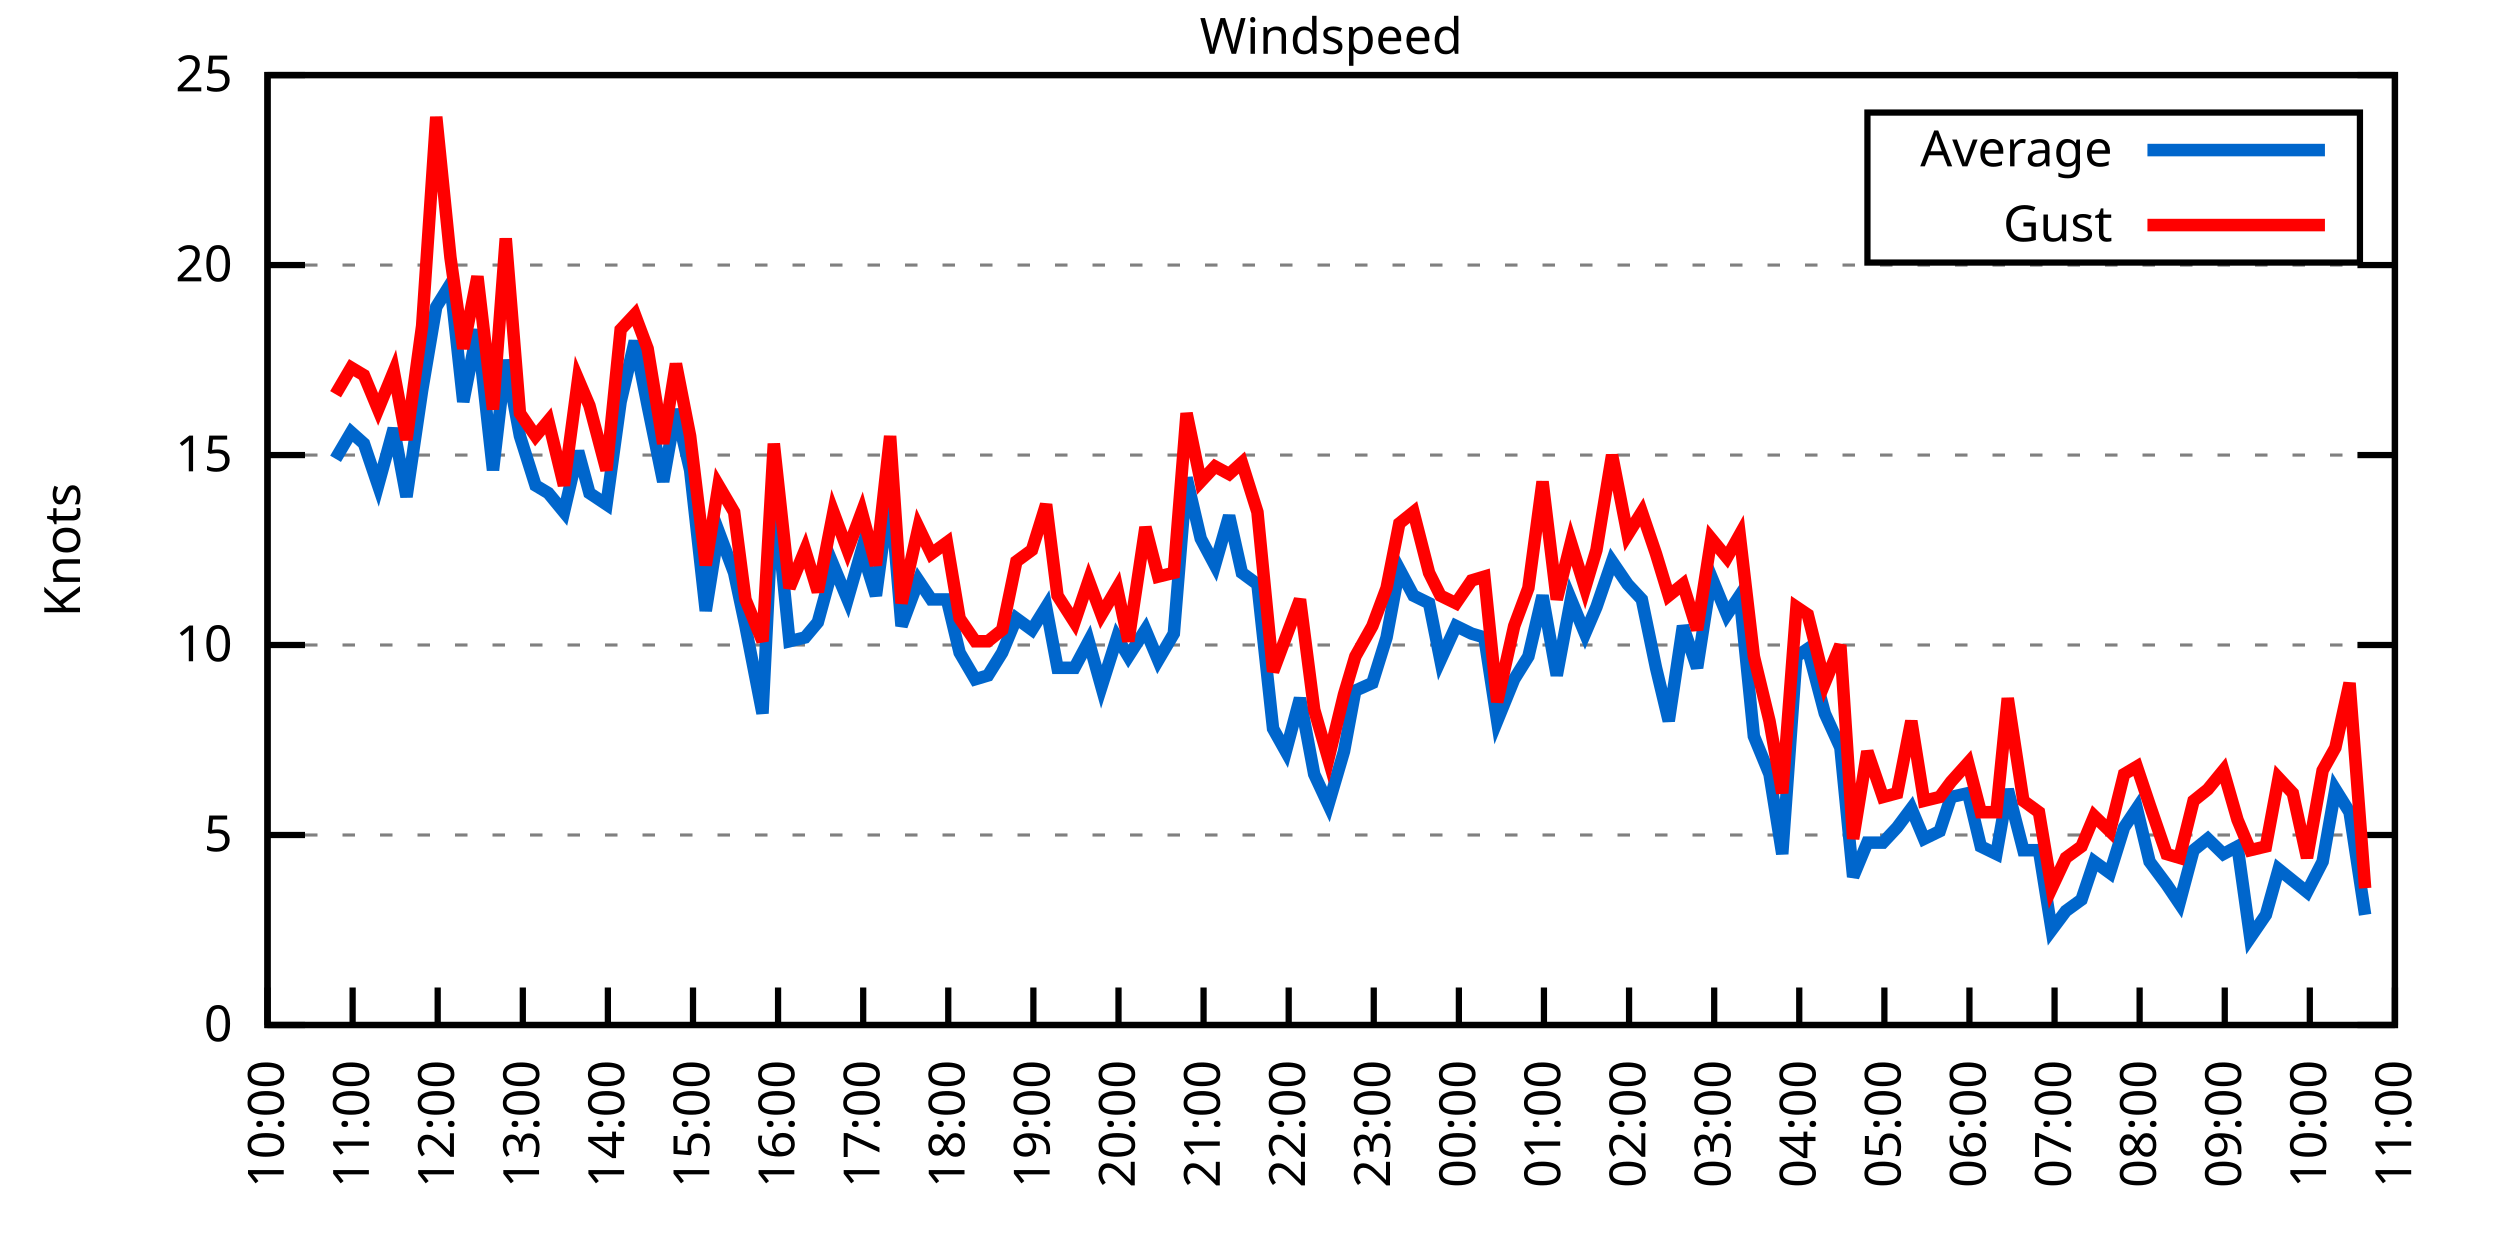
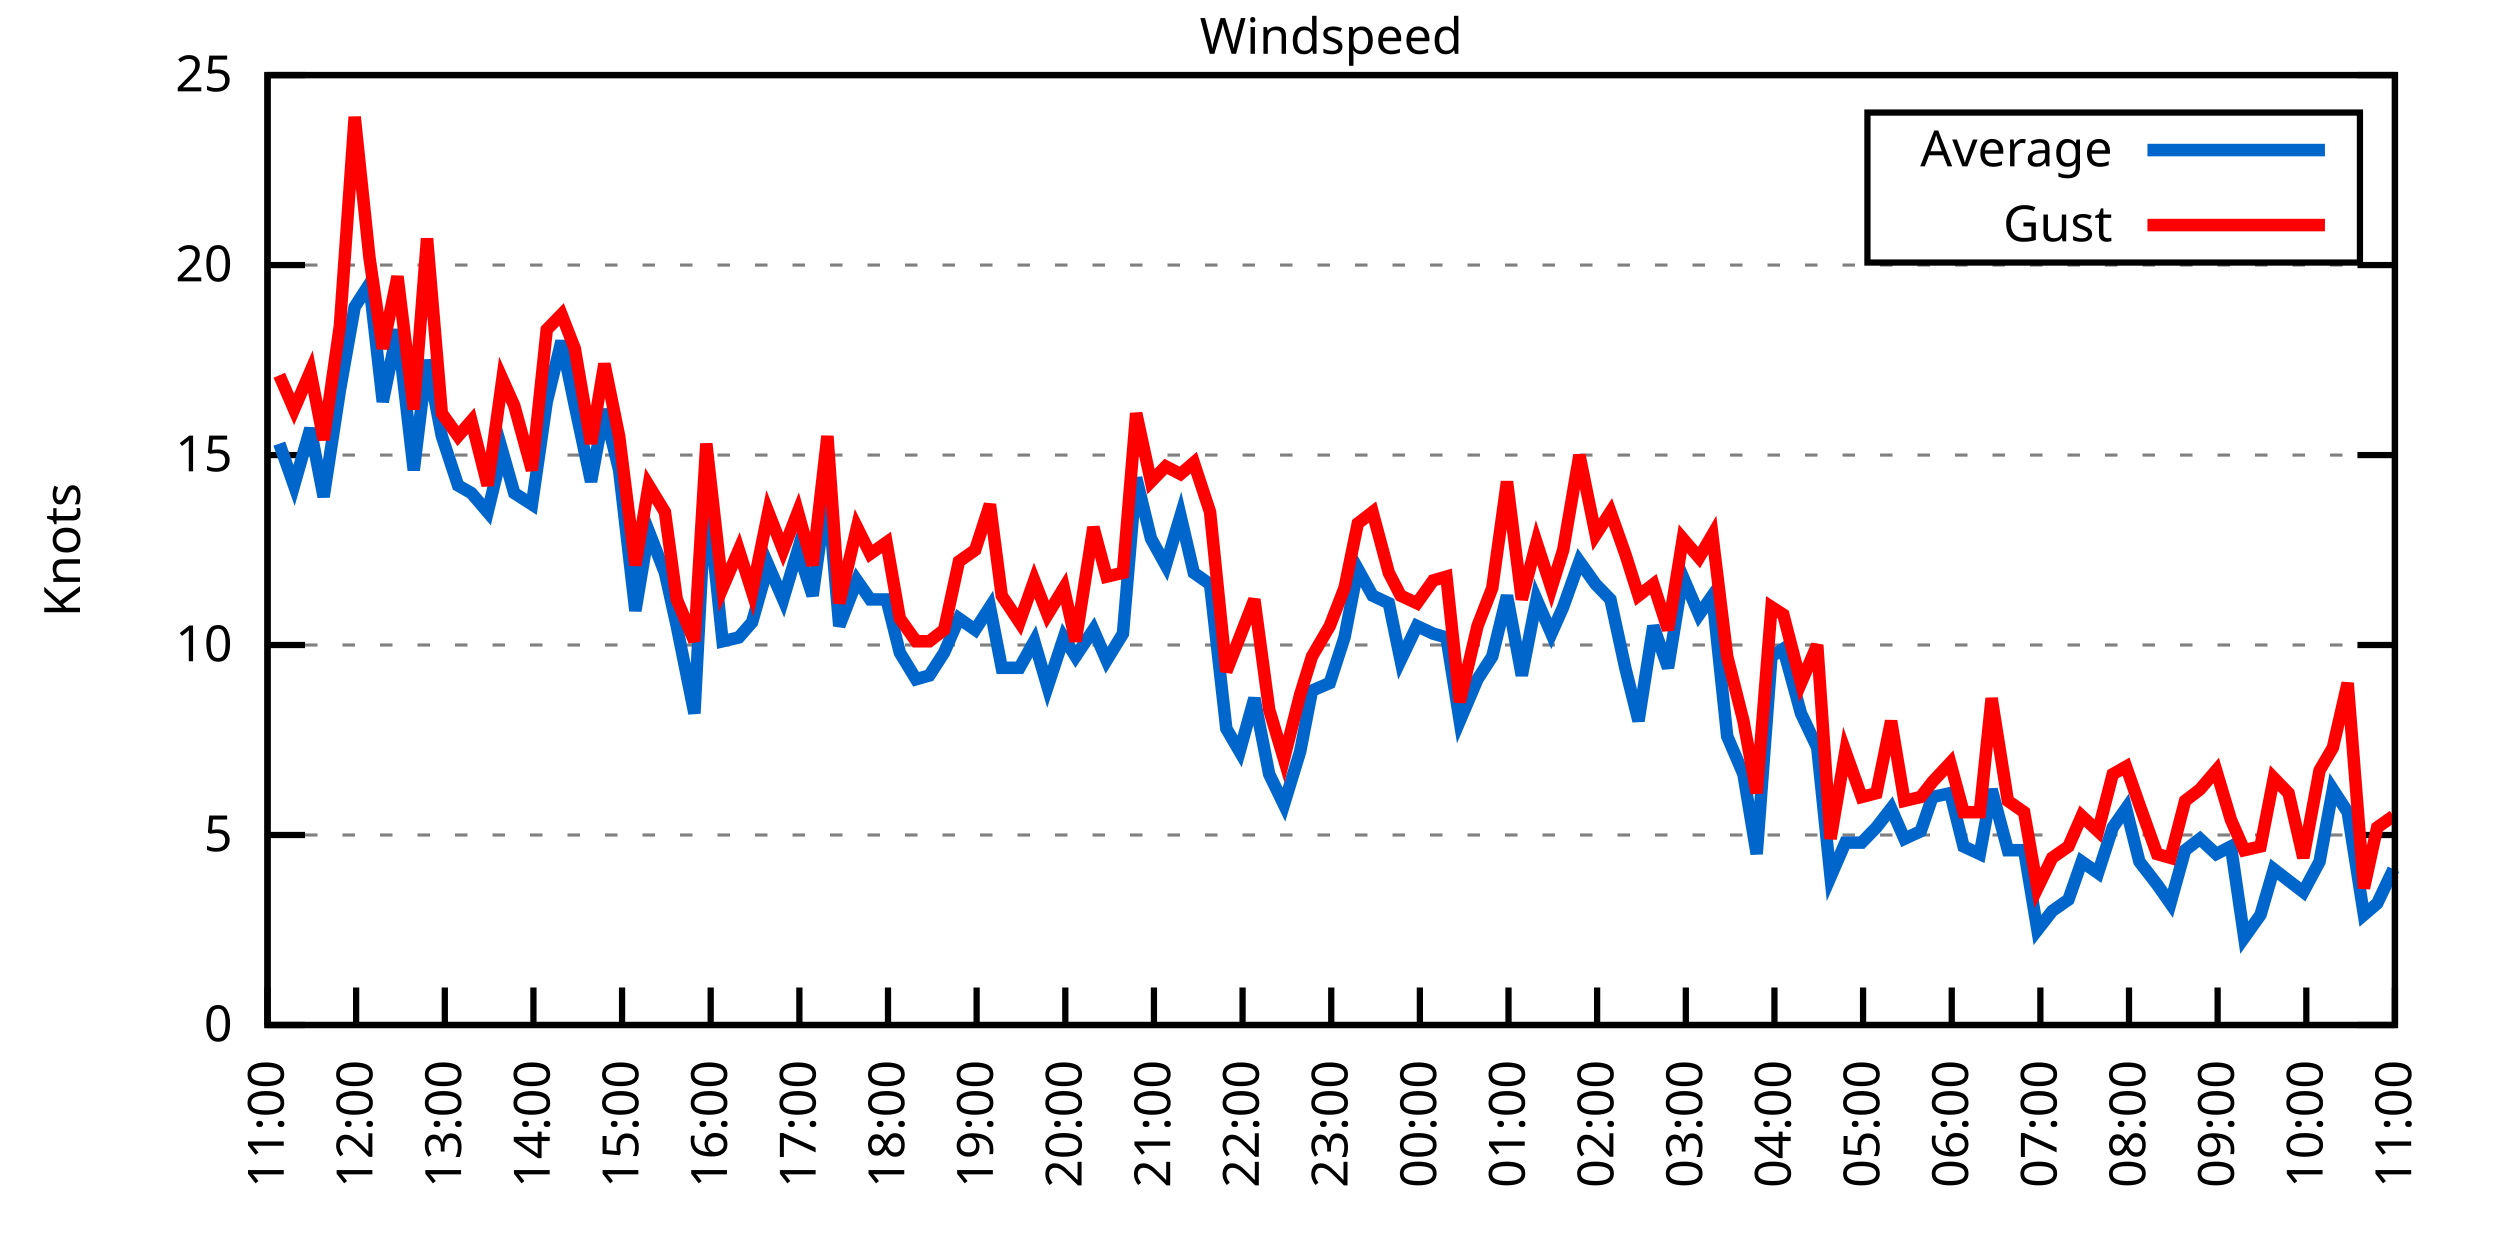
<svg xmlns="http://www.w3.org/2000/svg" xmlns:xlink="http://www.w3.org/1999/xlink" width="400" height="200" viewBox="0 0 400 200">
  <g id="gnuplot_canvas">
    <rect x="0" y="0" width="400" height="200" fill="none" />
    <defs>
      <circle id="gpDot" r="0.5" stroke-width="0.5" stroke="currentColor" />
      <path id="gpPt0" stroke-width="0.333" stroke="currentColor" d="M-1,0 h2 M0,-1 v2" />
      <path id="gpPt1" stroke-width="0.333" stroke="currentColor" d="M-1,-1 L1,1 M1,-1 L-1,1" />
      <path id="gpPt2" stroke-width="0.333" stroke="currentColor" d="M-1,0 L1,0 M0,-1 L0,1 M-1,-1 L1,1 M-1,1 L1,-1" />
      <rect id="gpPt3" stroke-width="0.333" stroke="currentColor" x="-1" y="-1" width="2" height="2" />
      <rect id="gpPt4" stroke-width="0.333" stroke="currentColor" fill="currentColor" x="-1" y="-1" width="2" height="2" />
      <circle id="gpPt5" stroke-width="0.333" stroke="currentColor" cx="0" cy="0" r="1" />
      <use xlink:href="#gpPt5" id="gpPt6" fill="currentColor" stroke="none" />
      <path id="gpPt7" stroke-width="0.333" stroke="currentColor" d="M0,-1.33 L-1.33,0.67 L1.33,0.67 z" />
      <use xlink:href="#gpPt7" id="gpPt8" fill="currentColor" stroke="none" />
      <use xlink:href="#gpPt7" id="gpPt9" stroke="currentColor" transform="rotate(180)" />
      <use xlink:href="#gpPt9" id="gpPt10" fill="currentColor" stroke="none" />
      <use xlink:href="#gpPt3" id="gpPt11" stroke="currentColor" transform="rotate(45)" />
      <use xlink:href="#gpPt11" id="gpPt12" fill="currentColor" stroke="none" />
      <path id="gpPt13" stroke-width="0.333" stroke="currentColor" d="M0,1.330 L1.265,0.411 L0.782,-1.067 L-0.782,-1.076 L-1.265,0.411 z" />
      <use xlink:href="#gpPt13" id="gpPt14" fill="currentColor" stroke="none" />
      <filter id="textbox" filterUnits="objectBoundingBox" x="0" y="0" height="1" width="1">
        <feFlood flood-color="white" flood-opacity="1" result="bgnd" />
        <feComposite in="SourceGraphic" in2="bgnd" operator="atop" />
      </filter>
      <filter id="greybox" filterUnits="objectBoundingBox" x="0" y="0" height="1" width="1">
        <feFlood flood-color="lightgrey" flood-opacity="1" result="grey" />
        <feComposite in="SourceGraphic" in2="grey" operator="atop" />
      </filter>
    </defs>
    <g fill="none" color="white" stroke="currentColor" stroke-width="1.00" stroke-linecap="butt" stroke-linejoin="miter">
</g>
    <g fill="none" color="black" stroke="currentColor" stroke-width="1.00" stroke-linecap="butt" stroke-linejoin="miter">
      <g stroke="none" shape-rendering="crispEdges">
        <polygon fill="rgb(255, 255, 255)" points="42.80,164.00 383.18,164.00 383.18,12.02 42.80,12.02 " />
      </g>
    </g>
    <g fill="none" color="black" stroke="currentColor" stroke-width="1.00" stroke-linecap="butt" stroke-linejoin="miter">
</g>
    <g fill="none" color="black" stroke="black" stroke-width="0.50" stroke-linecap="butt" stroke-linejoin="miter">
</g>
    <g fill="none" color="gray" stroke="currentColor" stroke-width="0.50" stroke-linecap="butt" stroke-linejoin="miter">
      <path stroke="gray" stroke-dasharray="2,4" class="gridline" d="M42.80,164.00 L383.19,164.00  " />
    </g>
    <g fill="none" color="gray" stroke="gray" stroke-width="1.00" stroke-linecap="butt" stroke-linejoin="miter">
</g>
    <g fill="none" color="black" stroke="currentColor" stroke-width="1.00" stroke-linecap="butt" stroke-linejoin="miter">
      <path stroke="black" d="M42.80,164.00 L48.80,164.00 M383.19,164.00 L377.19,164.00  " />
      <g transform="translate(37.20,166.60)" stroke="none" fill="black" font-family="Sans" font-size="8.00" text-anchor="end">
        <text>
          <tspan font-family="Sans"> 0</tspan>
        </text>
      </g>
    </g>
    <g fill="none" color="black" stroke="currentColor" stroke-width="1.00" stroke-linecap="butt" stroke-linejoin="miter">
</g>
    <g fill="none" color="black" stroke="black" stroke-width="0.50" stroke-linecap="butt" stroke-linejoin="miter">
</g>
    <g fill="none" color="gray" stroke="currentColor" stroke-width="0.50" stroke-linecap="butt" stroke-linejoin="miter">
      <path stroke="gray" stroke-dasharray="2,4" class="gridline" d="M42.80,133.60 L383.19,133.60  " />
    </g>
    <g fill="none" color="gray" stroke="gray" stroke-width="1.00" stroke-linecap="butt" stroke-linejoin="miter">
</g>
    <g fill="none" color="black" stroke="currentColor" stroke-width="1.00" stroke-linecap="butt" stroke-linejoin="miter">
      <path stroke="black" d="M42.80,133.60 L48.80,133.60 M383.19,133.60 L377.19,133.60  " />
      <g transform="translate(37.20,136.20)" stroke="none" fill="black" font-family="Sans" font-size="8.00" text-anchor="end">
        <text>
          <tspan font-family="Sans"> 5</tspan>
        </text>
      </g>
    </g>
    <g fill="none" color="black" stroke="currentColor" stroke-width="1.00" stroke-linecap="butt" stroke-linejoin="miter">
</g>
    <g fill="none" color="black" stroke="black" stroke-width="0.50" stroke-linecap="butt" stroke-linejoin="miter">
</g>
    <g fill="none" color="gray" stroke="currentColor" stroke-width="0.50" stroke-linecap="butt" stroke-linejoin="miter">
      <path stroke="gray" stroke-dasharray="2,4" class="gridline" d="M42.80,103.20 L383.19,103.20  " />
    </g>
    <g fill="none" color="gray" stroke="gray" stroke-width="1.00" stroke-linecap="butt" stroke-linejoin="miter">
</g>
    <g fill="none" color="black" stroke="currentColor" stroke-width="1.00" stroke-linecap="butt" stroke-linejoin="miter">
      <path stroke="black" d="M42.80,103.20 L48.80,103.20 M383.19,103.20 L377.19,103.20  " />
      <g transform="translate(37.20,105.80)" stroke="none" fill="black" font-family="Sans" font-size="8.00" text-anchor="end">
        <text>
          <tspan font-family="Sans"> 10</tspan>
        </text>
      </g>
    </g>
    <g fill="none" color="black" stroke="currentColor" stroke-width="1.00" stroke-linecap="butt" stroke-linejoin="miter">
</g>
    <g fill="none" color="black" stroke="black" stroke-width="0.50" stroke-linecap="butt" stroke-linejoin="miter">
</g>
    <g fill="none" color="gray" stroke="currentColor" stroke-width="0.50" stroke-linecap="butt" stroke-linejoin="miter">
      <path stroke="gray" stroke-dasharray="2,4" class="gridline" d="M42.80,72.81 L383.19,72.81  " />
    </g>
    <g fill="none" color="gray" stroke="gray" stroke-width="1.00" stroke-linecap="butt" stroke-linejoin="miter">
</g>
    <g fill="none" color="black" stroke="currentColor" stroke-width="1.00" stroke-linecap="butt" stroke-linejoin="miter">
      <path stroke="black" d="M42.80,72.81 L48.80,72.81 M383.19,72.81 L377.19,72.81  " />
      <g transform="translate(37.20,75.41)" stroke="none" fill="black" font-family="Sans" font-size="8.00" text-anchor="end">
        <text>
          <tspan font-family="Sans"> 15</tspan>
        </text>
      </g>
    </g>
    <g fill="none" color="black" stroke="currentColor" stroke-width="1.00" stroke-linecap="butt" stroke-linejoin="miter">
</g>
    <g fill="none" color="black" stroke="black" stroke-width="0.50" stroke-linecap="butt" stroke-linejoin="miter">
</g>
    <g fill="none" color="gray" stroke="currentColor" stroke-width="0.50" stroke-linecap="butt" stroke-linejoin="miter">
      <path stroke="gray" stroke-dasharray="2,4" class="gridline" d="M42.80,42.41 L383.19,42.41  " />
    </g>
    <g fill="none" color="gray" stroke="gray" stroke-width="1.00" stroke-linecap="butt" stroke-linejoin="miter">
</g>
    <g fill="none" color="black" stroke="currentColor" stroke-width="1.00" stroke-linecap="butt" stroke-linejoin="miter">
      <path stroke="black" d="M42.80,42.41 L48.80,42.41 M383.19,42.41 L377.19,42.41  " />
      <g transform="translate(37.20,45.01)" stroke="none" fill="black" font-family="Sans" font-size="8.00" text-anchor="end">
        <text>
          <tspan font-family="Sans"> 20</tspan>
        </text>
      </g>
    </g>
    <g fill="none" color="black" stroke="currentColor" stroke-width="1.00" stroke-linecap="butt" stroke-linejoin="miter">
</g>
    <g fill="none" color="black" stroke="black" stroke-width="0.50" stroke-linecap="butt" stroke-linejoin="miter">
</g>
    <g fill="none" color="gray" stroke="currentColor" stroke-width="0.50" stroke-linecap="butt" stroke-linejoin="miter">
      <path stroke="gray" stroke-dasharray="2,4" class="gridline" d="M42.80,12.01 L383.19,12.01  " />
    </g>
    <g fill="none" color="gray" stroke="gray" stroke-width="1.00" stroke-linecap="butt" stroke-linejoin="miter">
</g>
    <g fill="none" color="black" stroke="currentColor" stroke-width="1.00" stroke-linecap="butt" stroke-linejoin="miter">
      <path stroke="black" d="M42.80,12.01 L48.80,12.01 M383.19,12.01 L377.19,12.01  " />
      <g transform="translate(37.20,14.61)" stroke="none" fill="black" font-family="Sans" font-size="8.00" text-anchor="end">
        <text>
          <tspan font-family="Sans"> 25</tspan>
        </text>
      </g>
    </g>
    <g fill="none" color="black" stroke="currentColor" stroke-width="1.00" stroke-linecap="butt" stroke-linejoin="miter">
      <path stroke="black" d="M42.80,164.00 L42.80,158.00  " />
      <g transform="translate(45.40,169.60) rotate(270.00)" stroke="none" fill="black" font-family="Sans" font-size="8.00" text-anchor="end">
        <text>
-           <tspan font-family="Sans">10:00</tspan>
-         </text>
-       </g>
-     </g>
-     <g fill="none" color="black" stroke="currentColor" stroke-width="1.00" stroke-linecap="butt" stroke-linejoin="miter">
-       <path stroke="black" d="M56.42,164.00 L56.42,158.00  " />
-       <g transform="translate(59.02,169.60) rotate(270.00)" stroke="none" fill="black" font-family="Sans" font-size="8.00" text-anchor="end">
-         <text>
          <tspan font-family="Sans">11:00</tspan>
        </text>
      </g>
    </g>
    <g fill="none" color="black" stroke="currentColor" stroke-width="1.00" stroke-linecap="butt" stroke-linejoin="miter">
-       <path stroke="black" d="M70.03,164.00 L70.03,158.00  " />
-       <g transform="translate(72.63,169.60) rotate(270.00)" stroke="none" fill="black" font-family="Sans" font-size="8.00" text-anchor="end">
+       <path stroke="black" d="M56.98,164.00 L56.98,158.00  " />
+       <g transform="translate(59.58,169.60) rotate(270.00)" stroke="none" fill="black" font-family="Sans" font-size="8.00" text-anchor="end">
        <text>
          <tspan font-family="Sans">12:00</tspan>
        </text>
      </g>
    </g>
    <g fill="none" color="black" stroke="currentColor" stroke-width="1.00" stroke-linecap="butt" stroke-linejoin="miter">
-       <path stroke="black" d="M83.65,164.00 L83.65,158.00  " />
-       <g transform="translate(86.25,169.60) rotate(270.00)" stroke="none" fill="black" font-family="Sans" font-size="8.00" text-anchor="end">
+       <path stroke="black" d="M71.17,164.00 L71.17,158.00  " />
+       <g transform="translate(73.77,169.60) rotate(270.00)" stroke="none" fill="black" font-family="Sans" font-size="8.00" text-anchor="end">
        <text>
          <tspan font-family="Sans">13:00</tspan>
        </text>
      </g>
    </g>
    <g fill="none" color="black" stroke="currentColor" stroke-width="1.00" stroke-linecap="butt" stroke-linejoin="miter">
-       <path stroke="black" d="M97.26,164.00 L97.26,158.00  " />
-       <g transform="translate(99.86,169.60) rotate(270.00)" stroke="none" fill="black" font-family="Sans" font-size="8.00" text-anchor="end">
+       <path stroke="black" d="M85.35,164.00 L85.35,158.00  " />
+       <g transform="translate(87.95,169.60) rotate(270.00)" stroke="none" fill="black" font-family="Sans" font-size="8.00" text-anchor="end">
        <text>
          <tspan font-family="Sans">14:00</tspan>
        </text>
      </g>
    </g>
    <g fill="none" color="black" stroke="currentColor" stroke-width="1.00" stroke-linecap="butt" stroke-linejoin="miter">
-       <path stroke="black" d="M110.88,164.00 L110.88,158.00  " />
-       <g transform="translate(113.48,169.60) rotate(270.00)" stroke="none" fill="black" font-family="Sans" font-size="8.00" text-anchor="end">
+       <path stroke="black" d="M99.53,164.00 L99.53,158.00  " />
+       <g transform="translate(102.13,169.60) rotate(270.00)" stroke="none" fill="black" font-family="Sans" font-size="8.00" text-anchor="end">
        <text>
          <tspan font-family="Sans">15:00</tspan>
        </text>
      </g>
    </g>
    <g fill="none" color="black" stroke="currentColor" stroke-width="1.00" stroke-linecap="butt" stroke-linejoin="miter">
-       <path stroke="black" d="M124.49,164.00 L124.49,158.00  " />
-       <g transform="translate(127.09,169.60) rotate(270.00)" stroke="none" fill="black" font-family="Sans" font-size="8.00" text-anchor="end">
+       <path stroke="black" d="M113.71,164.00 L113.71,158.00  " />
+       <g transform="translate(116.31,169.60) rotate(270.00)" stroke="none" fill="black" font-family="Sans" font-size="8.00" text-anchor="end">
        <text>
          <tspan font-family="Sans">16:00</tspan>
        </text>
      </g>
    </g>
    <g fill="none" color="black" stroke="currentColor" stroke-width="1.00" stroke-linecap="butt" stroke-linejoin="miter">
-       <path stroke="black" d="M138.11,164.00 L138.11,158.00  " />
-       <g transform="translate(140.71,169.60) rotate(270.00)" stroke="none" fill="black" font-family="Sans" font-size="8.00" text-anchor="end">
+       <path stroke="black" d="M127.90,164.00 L127.90,158.00  " />
+       <g transform="translate(130.50,169.60) rotate(270.00)" stroke="none" fill="black" font-family="Sans" font-size="8.00" text-anchor="end">
        <text>
          <tspan font-family="Sans">17:00</tspan>
        </text>
      </g>
    </g>
    <g fill="none" color="black" stroke="currentColor" stroke-width="1.00" stroke-linecap="butt" stroke-linejoin="miter">
-       <path stroke="black" d="M151.72,164.00 L151.72,158.00  " />
-       <g transform="translate(154.32,169.60) rotate(270.00)" stroke="none" fill="black" font-family="Sans" font-size="8.00" text-anchor="end">
+       <path stroke="black" d="M142.08,164.00 L142.08,158.00  " />
+       <g transform="translate(144.68,169.60) rotate(270.00)" stroke="none" fill="black" font-family="Sans" font-size="8.00" text-anchor="end">
        <text>
          <tspan font-family="Sans">18:00</tspan>
        </text>
      </g>
    </g>
    <g fill="none" color="black" stroke="currentColor" stroke-width="1.00" stroke-linecap="butt" stroke-linejoin="miter">
-       <path stroke="black" d="M165.34,164.00 L165.34,158.00  " />
-       <g transform="translate(167.94,169.60) rotate(270.00)" stroke="none" fill="black" font-family="Sans" font-size="8.00" text-anchor="end">
+       <path stroke="black" d="M156.26,164.00 L156.26,158.00  " />
+       <g transform="translate(158.86,169.60) rotate(270.00)" stroke="none" fill="black" font-family="Sans" font-size="8.00" text-anchor="end">
        <text>
          <tspan font-family="Sans">19:00</tspan>
        </text>
      </g>
    </g>
    <g fill="none" color="black" stroke="currentColor" stroke-width="1.00" stroke-linecap="butt" stroke-linejoin="miter">
-       <path stroke="black" d="M178.96,164.00 L178.96,158.00  " />
-       <g transform="translate(181.56,169.60) rotate(270.00)" stroke="none" fill="black" font-family="Sans" font-size="8.00" text-anchor="end">
+       <path stroke="black" d="M170.45,164.00 L170.45,158.00  " />
+       <g transform="translate(173.05,169.60) rotate(270.00)" stroke="none" fill="black" font-family="Sans" font-size="8.00" text-anchor="end">
        <text>
          <tspan font-family="Sans">20:00</tspan>
        </text>
      </g>
    </g>
    <g fill="none" color="black" stroke="currentColor" stroke-width="1.00" stroke-linecap="butt" stroke-linejoin="miter">
-       <path stroke="black" d="M192.57,164.00 L192.57,158.00  " />
-       <g transform="translate(195.17,169.60) rotate(270.00)" stroke="none" fill="black" font-family="Sans" font-size="8.00" text-anchor="end">
+       <path stroke="black" d="M184.63,164.00 L184.63,158.00  " />
+       <g transform="translate(187.23,169.60) rotate(270.00)" stroke="none" fill="black" font-family="Sans" font-size="8.00" text-anchor="end">
        <text>
          <tspan font-family="Sans">21:00</tspan>
        </text>
      </g>
    </g>
    <g fill="none" color="black" stroke="currentColor" stroke-width="1.00" stroke-linecap="butt" stroke-linejoin="miter">
-       <path stroke="black" d="M206.19,164.00 L206.19,158.00  " />
-       <g transform="translate(208.79,169.60) rotate(270.00)" stroke="none" fill="black" font-family="Sans" font-size="8.00" text-anchor="end">
+       <path stroke="black" d="M198.81,164.00 L198.81,158.00  " />
+       <g transform="translate(201.41,169.60) rotate(270.00)" stroke="none" fill="black" font-family="Sans" font-size="8.00" text-anchor="end">
        <text>
          <tspan font-family="Sans">22:00</tspan>
        </text>
      </g>
    </g>
    <g fill="none" color="black" stroke="currentColor" stroke-width="1.00" stroke-linecap="butt" stroke-linejoin="miter">
-       <path stroke="black" d="M219.80,164.00 L219.80,158.00  " />
-       <g transform="translate(222.40,169.60) rotate(270.00)" stroke="none" fill="black" font-family="Sans" font-size="8.00" text-anchor="end">
+       <path stroke="black" d="M213.00,164.00 L213.00,158.00  " />
+       <g transform="translate(215.60,169.60) rotate(270.00)" stroke="none" fill="black" font-family="Sans" font-size="8.00" text-anchor="end">
        <text>
          <tspan font-family="Sans">23:00</tspan>
        </text>
      </g>
    </g>
    <g fill="none" color="black" stroke="currentColor" stroke-width="1.00" stroke-linecap="butt" stroke-linejoin="miter">
-       <path stroke="black" d="M233.42,164.00 L233.42,158.00  " />
-       <g transform="translate(236.02,169.60) rotate(270.00)" stroke="none" fill="black" font-family="Sans" font-size="8.00" text-anchor="end">
+       <path stroke="black" d="M227.18,164.00 L227.18,158.00  " />
+       <g transform="translate(229.78,169.60) rotate(270.00)" stroke="none" fill="black" font-family="Sans" font-size="8.00" text-anchor="end">
        <text>
          <tspan font-family="Sans">00:00</tspan>
        </text>
      </g>
    </g>
    <g fill="none" color="black" stroke="currentColor" stroke-width="1.00" stroke-linecap="butt" stroke-linejoin="miter">
-       <path stroke="black" d="M247.03,164.00 L247.03,158.00  " />
-       <g transform="translate(249.63,169.60) rotate(270.00)" stroke="none" fill="black" font-family="Sans" font-size="8.00" text-anchor="end">
+       <path stroke="black" d="M241.36,164.00 L241.36,158.00  " />
+       <g transform="translate(243.96,169.60) rotate(270.00)" stroke="none" fill="black" font-family="Sans" font-size="8.00" text-anchor="end">
        <text>
          <tspan font-family="Sans">01:00</tspan>
        </text>
      </g>
    </g>
    <g fill="none" color="black" stroke="currentColor" stroke-width="1.00" stroke-linecap="butt" stroke-linejoin="miter">
-       <path stroke="black" d="M260.65,164.00 L260.65,158.00  " />
-       <g transform="translate(263.25,169.60) rotate(270.00)" stroke="none" fill="black" font-family="Sans" font-size="8.00" text-anchor="end">
+       <path stroke="black" d="M255.54,164.00 L255.54,158.00  " />
+       <g transform="translate(258.14,169.60) rotate(270.00)" stroke="none" fill="black" font-family="Sans" font-size="8.00" text-anchor="end">
        <text>
          <tspan font-family="Sans">02:00</tspan>
        </text>
      </g>
    </g>
    <g fill="none" color="black" stroke="currentColor" stroke-width="1.00" stroke-linecap="butt" stroke-linejoin="miter">
-       <path stroke="black" d="M274.27,164.00 L274.27,158.00  " />
-       <g transform="translate(276.87,169.60) rotate(270.00)" stroke="none" fill="black" font-family="Sans" font-size="8.00" text-anchor="end">
+       <path stroke="black" d="M269.73,164.00 L269.73,158.00  " />
+       <g transform="translate(272.33,169.60) rotate(270.00)" stroke="none" fill="black" font-family="Sans" font-size="8.00" text-anchor="end">
        <text>
          <tspan font-family="Sans">03:00</tspan>
        </text>
      </g>
    </g>
    <g fill="none" color="black" stroke="currentColor" stroke-width="1.00" stroke-linecap="butt" stroke-linejoin="miter">
-       <path stroke="black" d="M287.88,164.00 L287.88,158.00  " />
-       <g transform="translate(290.48,169.60) rotate(270.00)" stroke="none" fill="black" font-family="Sans" font-size="8.00" text-anchor="end">
+       <path stroke="black" d="M283.91,164.00 L283.91,158.00  " />
+       <g transform="translate(286.51,169.60) rotate(270.00)" stroke="none" fill="black" font-family="Sans" font-size="8.00" text-anchor="end">
        <text>
          <tspan font-family="Sans">04:00</tspan>
        </text>
      </g>
    </g>
    <g fill="none" color="black" stroke="currentColor" stroke-width="1.00" stroke-linecap="butt" stroke-linejoin="miter">
-       <path stroke="black" d="M301.50,164.00 L301.50,158.00  " />
-       <g transform="translate(304.10,169.60) rotate(270.00)" stroke="none" fill="black" font-family="Sans" font-size="8.00" text-anchor="end">
+       <path stroke="black" d="M298.09,164.00 L298.09,158.00  " />
+       <g transform="translate(300.69,169.60) rotate(270.00)" stroke="none" fill="black" font-family="Sans" font-size="8.00" text-anchor="end">
        <text>
          <tspan font-family="Sans">05:00</tspan>
        </text>
      </g>
    </g>
    <g fill="none" color="black" stroke="currentColor" stroke-width="1.00" stroke-linecap="butt" stroke-linejoin="miter">
-       <path stroke="black" d="M315.11,164.00 L315.11,158.00  " />
-       <g transform="translate(317.71,169.60) rotate(270.00)" stroke="none" fill="black" font-family="Sans" font-size="8.00" text-anchor="end">
+       <path stroke="black" d="M312.28,164.00 L312.28,158.00  " />
+       <g transform="translate(314.88,169.60) rotate(270.00)" stroke="none" fill="black" font-family="Sans" font-size="8.00" text-anchor="end">
        <text>
          <tspan font-family="Sans">06:00</tspan>
        </text>
      </g>
    </g>
    <g fill="none" color="black" stroke="currentColor" stroke-width="1.00" stroke-linecap="butt" stroke-linejoin="miter">
-       <path stroke="black" d="M328.73,164.00 L328.73,158.00  " />
-       <g transform="translate(331.33,169.60) rotate(270.00)" stroke="none" fill="black" font-family="Sans" font-size="8.00" text-anchor="end">
+       <path stroke="black" d="M326.46,164.00 L326.46,158.00  " />
+       <g transform="translate(329.06,169.60) rotate(270.00)" stroke="none" fill="black" font-family="Sans" font-size="8.00" text-anchor="end">
        <text>
          <tspan font-family="Sans">07:00</tspan>
        </text>
      </g>
    </g>
    <g fill="none" color="black" stroke="currentColor" stroke-width="1.00" stroke-linecap="butt" stroke-linejoin="miter">
-       <path stroke="black" d="M342.34,164.00 L342.34,158.00  " />
-       <g transform="translate(344.94,169.60) rotate(270.00)" stroke="none" fill="black" font-family="Sans" font-size="8.00" text-anchor="end">
+       <path stroke="black" d="M340.64,164.00 L340.64,158.00  " />
+       <g transform="translate(343.24,169.60) rotate(270.00)" stroke="none" fill="black" font-family="Sans" font-size="8.00" text-anchor="end">
        <text>
          <tspan font-family="Sans">08:00</tspan>
        </text>
      </g>
    </g>
    <g fill="none" color="black" stroke="currentColor" stroke-width="1.00" stroke-linecap="butt" stroke-linejoin="miter">
-       <path stroke="black" d="M355.96,164.00 L355.96,158.00  " />
-       <g transform="translate(358.56,169.60) rotate(270.00)" stroke="none" fill="black" font-family="Sans" font-size="8.00" text-anchor="end">
+       <path stroke="black" d="M354.82,164.00 L354.82,158.00  " />
+       <g transform="translate(357.42,169.60) rotate(270.00)" stroke="none" fill="black" font-family="Sans" font-size="8.00" text-anchor="end">
        <text>
          <tspan font-family="Sans">09:00</tspan>
        </text>
      </g>
    </g>
    <g fill="none" color="black" stroke="currentColor" stroke-width="1.00" stroke-linecap="butt" stroke-linejoin="miter">
-       <path stroke="black" d="M369.57,164.00 L369.57,158.00  " />
-       <g transform="translate(372.17,169.60) rotate(270.00)" stroke="none" fill="black" font-family="Sans" font-size="8.00" text-anchor="end">
+       <path stroke="black" d="M369.01,164.00 L369.01,158.00  " />
+       <g transform="translate(371.61,169.60) rotate(270.00)" stroke="none" fill="black" font-family="Sans" font-size="8.00" text-anchor="end">
        <text>
          <tspan font-family="Sans">10:00</tspan>
        </text>
      </g>
    </g>
    <g fill="none" color="black" stroke="currentColor" stroke-width="1.00" stroke-linecap="butt" stroke-linejoin="miter">
      <path stroke="black" d="M383.19,164.00 L383.19,158.00  " />
      <g transform="translate(385.79,169.60) rotate(270.00)" stroke="none" fill="black" font-family="Sans" font-size="8.00" text-anchor="end">
        <text>
          <tspan font-family="Sans">11:00</tspan>
        </text>
      </g>
    </g>
    <g fill="none" color="black" stroke="currentColor" stroke-width="1.00" stroke-linecap="butt" stroke-linejoin="miter">
</g>
    <g fill="none" color="black" stroke="currentColor" stroke-width="1.00" stroke-linecap="butt" stroke-linejoin="miter">
      <path stroke="black" d="M42.80,12.01 L42.80,164.00 L383.19,164.00 L383.19,12.01 L42.80,12.01 Z  " />
    </g>
    <g fill="none" color="black" stroke="currentColor" stroke-width="1.00" stroke-linecap="butt" stroke-linejoin="miter">
</g>
    <g fill="none" color="black" stroke="currentColor" stroke-width="1.00" stroke-linecap="butt" stroke-linejoin="miter">
      <path stroke="black" d="M298.79,42.01 L298.79,18.01 L377.59,18.01 L377.59,42.01 L298.79,42.01 Z  " />
    </g>
    <g id="Windspeed_plot_1">
      <g fill="none" color="white" stroke="black" stroke-width="2.00" stroke-linecap="butt" stroke-linejoin="miter">
</g>
      <g fill="none" color="black" stroke="currentColor" stroke-width="2.00" stroke-linecap="butt" stroke-linejoin="miter">
        <g transform="translate(337.99,26.61)" stroke="none" fill="black" font-family="Sans" font-size="8.00" text-anchor="end">
          <text>
            <tspan font-family="Sans">Average</tspan>
          </text>
        </g>
      </g>
      <g fill="none" color="black" stroke="currentColor" stroke-width="2.00" stroke-linecap="butt" stroke-linejoin="miter">
-         <path stroke="rgb(  0, 102, 204)" d="M343.59,24.01 L371.99,24.01 M53.69,73.41 L56.19,69.16 L58.23,70.98 L60.50,77.67 L63.00,68.55 L65.04,79.49   L67.54,62.47 L69.80,49.10 L72.07,45.45 L74.12,64.29 L76.39,52.74 L78.88,75.24 L80.92,57.61 L83.19,69.77   L85.69,77.67 L87.73,78.89 L90.23,81.93 L92.50,72.20 L94.31,78.89 L97.04,80.71 L99.30,64.29 L101.57,54.57   L103.62,64.90 L106.11,77.06 L108.15,65.51 L110.42,75.24 L112.92,97.73 L114.96,84.97 L117.46,91.65 L119.27,100.16   L122.00,114.15 L123.81,77.67 L126.31,102.60 L128.81,101.99 L130.85,99.56 L133.34,90.44 L135.61,95.91 L137.88,88.00   L140.15,95.30 L142.42,78.28 L144.24,100.16 L146.96,92.87 L149.00,95.91 L151.50,95.91 L153.54,104.42 L156.04,108.68   L158.08,108.07 L160.35,104.42 L162.62,98.95 L165.11,100.77 L167.38,97.12 L169.20,106.85 L171.92,106.85 L174.19,102.60   L176.23,109.89 L178.73,101.99 L180.54,105.03 L183.27,100.77 L185.31,105.64 L187.81,101.38 L189.85,76.45 L192.12,86.18   L194.39,90.44 L196.66,82.53 L198.70,91.65 L201.19,93.48 L203.69,116.58 L205.73,120.23 L208.00,111.72 L210.27,123.87   L212.54,128.74 L215.04,120.23 L216.85,110.50 L219.58,109.28 L221.85,101.99 L223.89,91.04 L226.16,95.30 L228.65,96.52   L230.47,105.64 L232.96,100.16 L235.46,101.38 L237.50,101.99 L239.55,115.36 L242.27,108.68 L244.54,105.03 L246.81,95.30   L249.08,108.07 L251.35,95.91 L253.61,101.38 L255.43,97.12 L257.93,89.83 L260.42,93.48 L262.69,95.91 L264.96,106.85   L267.00,115.36 L269.27,100.16 L271.54,106.85 L273.81,92.26 L276.31,98.34 L278.35,95.30 L280.62,117.80 L283.12,123.87   L285.16,136.64 L287.43,105.03 L289.24,103.81 L291.97,114.15 L294.46,119.62 L296.50,140.29 L298.77,134.82 L301.27,134.82   L303.54,132.39 L305.81,129.35 L307.85,134.21 L310.35,132.99 L312.16,127.52 L314.89,126.91 L316.93,135.43 L319.42,136.64   L321.24,126.31 L323.74,136.03 L326.23,136.03 L328.27,148.80 L330.54,145.76 L333.04,143.94 L335.08,137.86 L337.58,139.68   L339.85,132.39 L341.89,129.35 L343.93,137.86 L346.65,141.51 L348.70,144.55 L350.97,136.03 L353.24,134.21 L355.73,136.64   L358.00,135.43 L360.04,150.02 L362.54,146.37 L364.58,139.07 L366.85,140.90 L369.12,142.72 L371.62,137.86 L373.66,126.31   L375.93,129.95 L378.42,146.37  " />
+         <path stroke="rgb(  0, 102, 204)" d="M343.59,24.01 L371.99,24.01 M44.69,70.98 L47.05,77.67 L49.66,68.55 L51.78,79.49 L54.38,62.47 L56.75,49.10   L59.11,45.45 L61.24,64.29 L63.60,52.74 L66.20,75.24 L68.33,57.61 L70.69,69.77 L73.29,77.67 L75.42,78.89   L78.02,81.93 L80.38,72.20 L82.28,78.89 L85.11,80.71 L87.48,64.29 L89.84,54.57 L91.97,64.90 L94.57,77.06   L96.70,65.51 L99.06,75.24 L101.66,97.73 L103.79,84.97 L106.39,91.65 L108.28,100.16 L111.11,114.15 L113.01,77.67   L115.61,102.60 L118.21,101.99 L120.33,99.56 L122.93,90.44 L125.30,95.91 L127.66,88.00 L130.02,95.30 L132.39,78.28   L134.28,100.16 L137.12,92.87 L139.24,95.91 L141.84,95.91 L143.97,104.42 L146.57,108.68 L148.70,108.07 L151.06,104.42   L153.43,98.95 L156.03,100.77 L158.39,97.12 L160.28,106.85 L163.12,106.85 L165.48,102.60 L167.61,109.89 L170.21,101.99   L172.10,105.03 L174.94,100.77 L177.06,105.64 L179.67,101.38 L181.79,76.45 L184.16,86.18 L186.52,90.44 L188.88,82.53   L191.01,91.65 L193.61,93.48 L196.21,116.58 L198.34,120.23 L200.70,111.72 L203.07,123.87 L205.43,128.74 L208.03,120.23   L209.92,110.50 L212.76,109.28 L215.12,101.99 L217.25,91.04 L219.61,95.30 L222.21,96.52 L224.10,105.64 L226.71,100.16   L229.31,101.38 L231.43,101.99 L233.56,115.36 L236.40,108.68 L238.76,105.03 L241.12,95.30 L243.49,108.07 L245.85,95.91   L248.22,101.38 L250.11,97.12 L252.71,89.83 L255.31,93.48 L257.67,95.91 L260.04,106.85 L262.16,115.36 L264.53,100.16   L266.89,106.85 L269.25,92.26 L271.85,98.34 L273.98,95.30 L276.35,117.80 L278.95,123.87 L281.07,136.64 L283.44,105.03   L285.33,103.81 L288.16,114.15 L290.76,119.62 L292.89,140.29 L295.26,134.82 L297.86,134.82 L300.22,132.39 L302.58,129.35   L304.71,134.21 L307.31,132.99 L309.20,127.52 L312.04,126.91 L314.17,135.43 L316.77,136.64 L318.66,126.31 L321.26,136.03   L323.86,136.03 L325.99,148.80 L328.35,145.76 L330.95,143.94 L333.08,137.86 L335.68,139.68 L338.04,132.39 L340.17,129.35   L342.30,137.86 L345.13,141.51 L347.26,144.55 L349.62,136.03 L351.99,134.21 L354.59,136.64 L356.95,135.43 L359.08,150.02   L361.68,146.37 L363.81,139.07 L366.17,140.90 L368.53,142.72 L371.13,137.86 L373.26,126.31 L375.63,129.95 L378.23,146.37   L380.35,144.55 L382.95,139.07  " />
      </g>
    </g>
    <g id="Windspeed_plot_2">
      <g fill="none" color="black" stroke="currentColor" stroke-width="2.00" stroke-linecap="butt" stroke-linejoin="miter">
        <g transform="translate(337.99,38.61)" stroke="none" fill="black" font-family="Sans" font-size="8.00" text-anchor="end">
          <text>
            <tspan font-family="Sans">Gust</tspan>
          </text>
        </g>
      </g>
      <g fill="none" color="black" stroke="currentColor" stroke-width="2.00" stroke-linecap="butt" stroke-linejoin="miter">
-         <path stroke="rgb(255,   0,   0)" d="M343.59,36.01 L371.99,36.01 M53.69,63.08 L56.19,58.82 L58.23,60.04 L60.50,65.51 L63.00,59.43 L65.04,70.37   L67.54,52.14 L69.80,18.70 L72.07,41.19 L74.12,55.78 L76.39,44.23 L78.88,65.51 L80.92,38.15 L83.19,66.12   L85.69,69.77 L87.73,67.33 L90.23,77.67 L92.50,60.65 L94.31,64.90 L97.04,75.24 L99.30,52.74 L101.57,50.31   L103.62,55.78 L106.11,70.98 L108.15,58.21 L110.42,69.77 L112.92,90.44 L114.96,77.67 L117.46,81.93 L119.27,95.91   L122.00,102.60 L123.81,70.98 L126.31,94.08 L128.81,88.00 L130.85,94.69 L133.34,81.93 L135.61,88.00 L137.88,81.93   L140.15,90.44 L142.42,69.77 L144.24,96.52 L146.96,84.36 L149.00,88.61 L151.50,86.79 L153.54,98.95 L156.04,102.60   L158.08,102.60 L160.35,100.77 L162.62,89.83 L165.11,88.00 L167.38,80.71 L169.20,95.30 L171.92,99.56 L174.19,92.87   L176.23,98.34 L178.73,94.08 L180.54,102.60 L183.27,84.36 L185.31,92.26 L187.81,91.65 L189.85,66.12 L192.12,77.06   L194.39,74.63 L196.66,75.85 L198.70,74.02 L201.19,81.93 L203.69,107.46 L205.73,101.99 L208.00,95.91 L210.27,113.54   L212.54,121.44 L215.04,111.11 L216.85,105.03 L219.58,100.16 L221.85,94.08 L223.89,83.75 L226.16,81.93 L228.65,91.65   L230.47,95.30 L232.96,96.52 L235.46,92.87 L237.50,92.26 L239.55,112.32 L242.27,100.16 L244.54,94.08 L246.81,77.06   L249.08,95.91 L251.35,86.79 L253.61,94.08 L255.43,88.00 L257.93,72.81 L260.42,85.57 L262.69,81.93 L264.96,88.61   L267.00,95.30 L269.27,93.48 L271.54,100.77 L273.81,86.18 L276.31,89.22 L278.35,85.57 L280.62,105.03 L283.12,115.36   L285.16,126.91 L287.43,97.12 L289.24,98.34 L291.97,109.28 L294.46,103.20 L296.50,134.21 L298.77,120.23 L301.27,127.52   L303.54,126.91 L305.81,115.36 L307.85,128.13 L310.35,127.52 L312.16,125.09 L314.89,122.05 L316.93,129.95 L319.42,129.95   L321.24,111.72 L323.74,128.13 L326.23,129.95 L328.27,142.11 L330.54,137.25 L333.04,135.43 L335.08,130.56 L337.58,132.99   L339.85,123.87 L341.89,122.66 L343.93,128.74 L346.65,136.64 L348.70,137.25 L350.97,128.13 L353.24,126.31 L355.73,123.27   L358.00,131.17 L360.04,136.03 L362.54,135.43 L364.58,124.48 L366.85,126.91 L369.12,137.25 L371.62,123.27 L373.66,119.62   L375.93,109.28 L378.42,142.11  " />
+         <path stroke="rgb(255,   0,   0)" d="M343.59,36.01 L371.99,36.01 M44.69,60.04 L47.05,65.51 L49.66,59.43 L51.78,70.37 L54.38,52.14 L56.75,18.70   L59.11,41.19 L61.24,55.78 L63.60,44.23 L66.20,65.51 L68.33,38.15 L70.69,66.12 L73.29,69.77 L75.42,67.33   L78.02,77.67 L80.38,60.65 L82.28,64.90 L85.11,75.24 L87.48,52.74 L89.84,50.31 L91.97,55.78 L94.57,70.98   L96.70,58.21 L99.06,69.77 L101.66,90.44 L103.79,77.67 L106.39,81.93 L108.28,95.91 L111.11,102.60 L113.01,70.98   L115.61,94.08 L118.21,88.00 L120.33,94.69 L122.93,81.93 L125.30,88.00 L127.66,81.93 L130.02,90.44 L132.39,69.77   L134.28,96.52 L137.12,84.36 L139.24,88.61 L141.84,86.79 L143.97,98.95 L146.57,102.60 L148.70,102.60 L151.06,100.77   L153.43,89.83 L156.03,88.00 L158.39,80.71 L160.28,95.30 L163.12,99.56 L165.48,92.87 L167.61,98.34 L170.21,94.08   L172.10,102.60 L174.94,84.36 L177.06,92.26 L179.67,91.65 L181.79,66.12 L184.16,77.06 L186.52,74.63 L188.88,75.85   L191.01,74.02 L193.61,81.93 L196.21,107.46 L198.34,101.99 L200.70,95.91 L203.07,113.54 L205.43,121.44 L208.03,111.11   L209.92,105.03 L212.76,100.16 L215.12,94.08 L217.25,83.75 L219.61,81.93 L222.21,91.65 L224.10,95.30 L226.71,96.52   L229.31,92.87 L231.43,92.26 L233.56,112.32 L236.40,100.16 L238.76,94.08 L241.12,77.06 L243.49,95.91 L245.85,86.79   L248.22,94.08 L250.11,88.00 L252.71,72.81 L255.31,85.57 L257.67,81.93 L260.04,88.61 L262.16,95.30 L264.53,93.48   L266.89,100.77 L269.25,86.18 L271.85,89.22 L273.98,85.57 L276.35,105.03 L278.95,115.36 L281.07,126.91 L283.44,97.12   L285.33,98.34 L288.16,109.28 L290.76,103.20 L292.89,134.21 L295.26,120.23 L297.86,127.52 L300.22,126.91 L302.58,115.36   L304.71,128.13 L307.31,127.52 L309.20,125.09 L312.04,122.05 L314.17,129.95 L316.77,129.95 L318.66,111.72 L321.26,128.13   L323.86,129.95 L325.99,142.11 L328.35,137.25 L330.95,135.43 L333.08,130.56 L335.68,132.99 L338.04,123.87 L340.17,122.66   L342.30,128.74 L345.13,136.64 L347.26,137.25 L349.62,128.13 L351.99,126.31 L354.59,123.27 L356.95,131.17 L359.08,136.03   L361.68,135.43 L363.81,124.48 L366.17,126.91 L368.53,137.25 L371.13,123.27 L373.26,119.62 L375.63,109.28 L378.23,142.11   L380.35,132.39 L382.95,130.56  " />
      </g>
    </g>
    <g fill="none" color="black" stroke="currentColor" stroke-width="2.00" stroke-linecap="butt" stroke-linejoin="miter">
</g>
    <g fill="none" color="black" stroke="black" stroke-width="1.00" stroke-linecap="butt" stroke-linejoin="miter">
</g>
    <g fill="none" color="black" stroke="currentColor" stroke-width="1.00" stroke-linecap="butt" stroke-linejoin="miter">
      <path stroke="black" d="M42.80,12.01 L42.80,164.00 L383.19,164.00 L383.19,12.01 L42.80,12.01 Z  " />
      <g transform="translate(12.80,88.01) rotate(270.00)" stroke="none" fill="black" font-family="Sans" font-size="8.00" text-anchor="middle">
        <text>
          <tspan font-family="Sans">Knots</tspan>
        </text>
      </g>
    </g>
    <g fill="none" color="black" stroke="currentColor" stroke-width="1.00" stroke-linecap="butt" stroke-linejoin="miter">
</g>
    <g fill="none" color="black" stroke="currentColor" stroke-width="1.00" stroke-linecap="butt" stroke-linejoin="miter">
      <g transform="translate(212.99,8.61)" stroke="none" fill="black" font-family="Sans" font-size="8.00" text-anchor="middle">
        <text>
          <tspan font-family="Sans">Windspeed</tspan>
        </text>
      </g>
    </g>
    <g fill="none" color="black" stroke="currentColor" stroke-width="1.00" stroke-linecap="butt" stroke-linejoin="miter">
</g>
  </g>
</svg>
